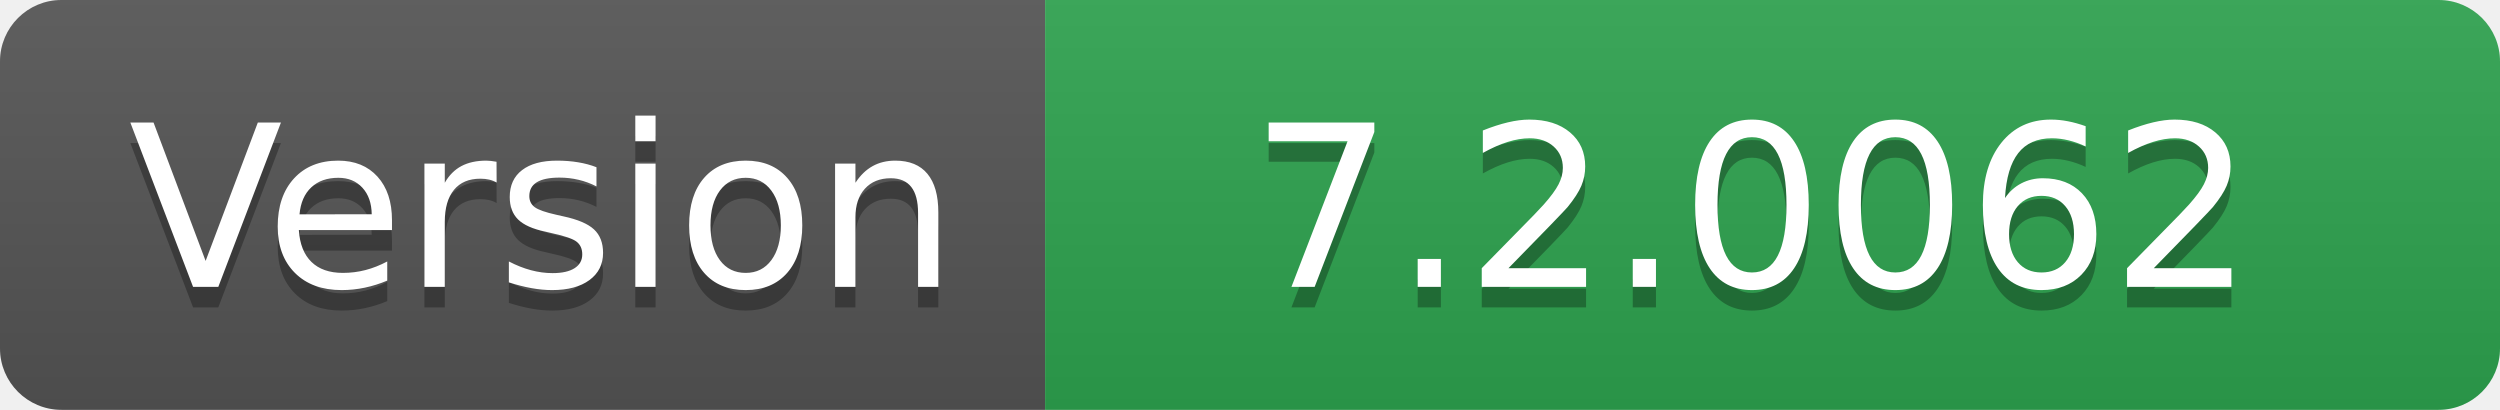
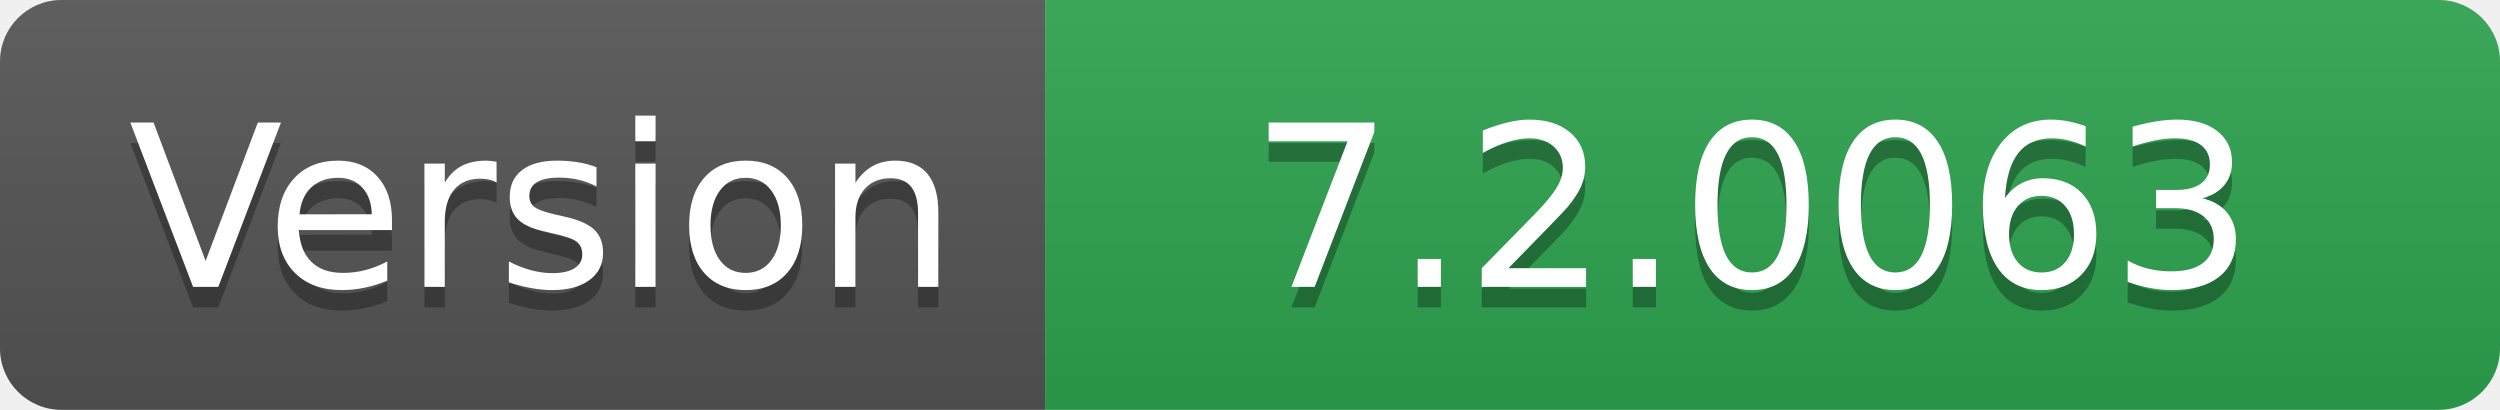
- <svg xmlns="http://www.w3.org/2000/svg" width="122" height="20" role="img" aria-label="Version: 7.2.0062">
+ <svg xmlns="http://www.w3.org/2000/svg" width="122" height="20" role="img" aria-label="Version: 7.2.0063">
  <linearGradient id="s" x2="0" y2="100%">
    <stop offset="0" stop-color="#bbb" stop-opacity=".1" />
    <stop offset="1" stop-opacity=".1" />
  </linearGradient>
  <clipPath id="r">
    <rect width="122" height="20" rx="3" fill="#fff" />
  </clipPath>
  <g clip-path="url(#r)">
    <rect width="51" height="20" fill="#555" />
    <rect x="51" width="71" height="20" fill="#2ea44f" />
    <rect width="122" height="20" fill="url(#s)" />
  </g>
  <g fill="#fff" text-anchor="middle" font-family="Verdana,Geneva,DejaVu Sans,sans-serif" text-rendering="geometricPrecision" font-size="110">
    <text aria-hidden="true" x="265" y="150" fill="#010101" fill-opacity=".3" transform="scale(.1)" textLength="410">Version</text>
    <text x="265" y="140" transform="scale(.1)" fill="#fff" textLength="410">Version</text>
-     <text aria-hidden="true" x="855" y="150" fill="#010101" fill-opacity=".3" transform="scale(.1)" textLength="610">7.2.0062</text>
-     <text x="855" y="140" transform="scale(.1)" fill="#fff" textLength="610">7.2.0062</text>
+     <text aria-hidden="true" x="855" y="150" fill="#010101" fill-opacity=".3" transform="scale(.1)" textLength="610">7.2.0063</text>
+     <text x="855" y="140" transform="scale(.1)" fill="#fff" textLength="610">7.2.0063</text>
  </g>
</svg>
